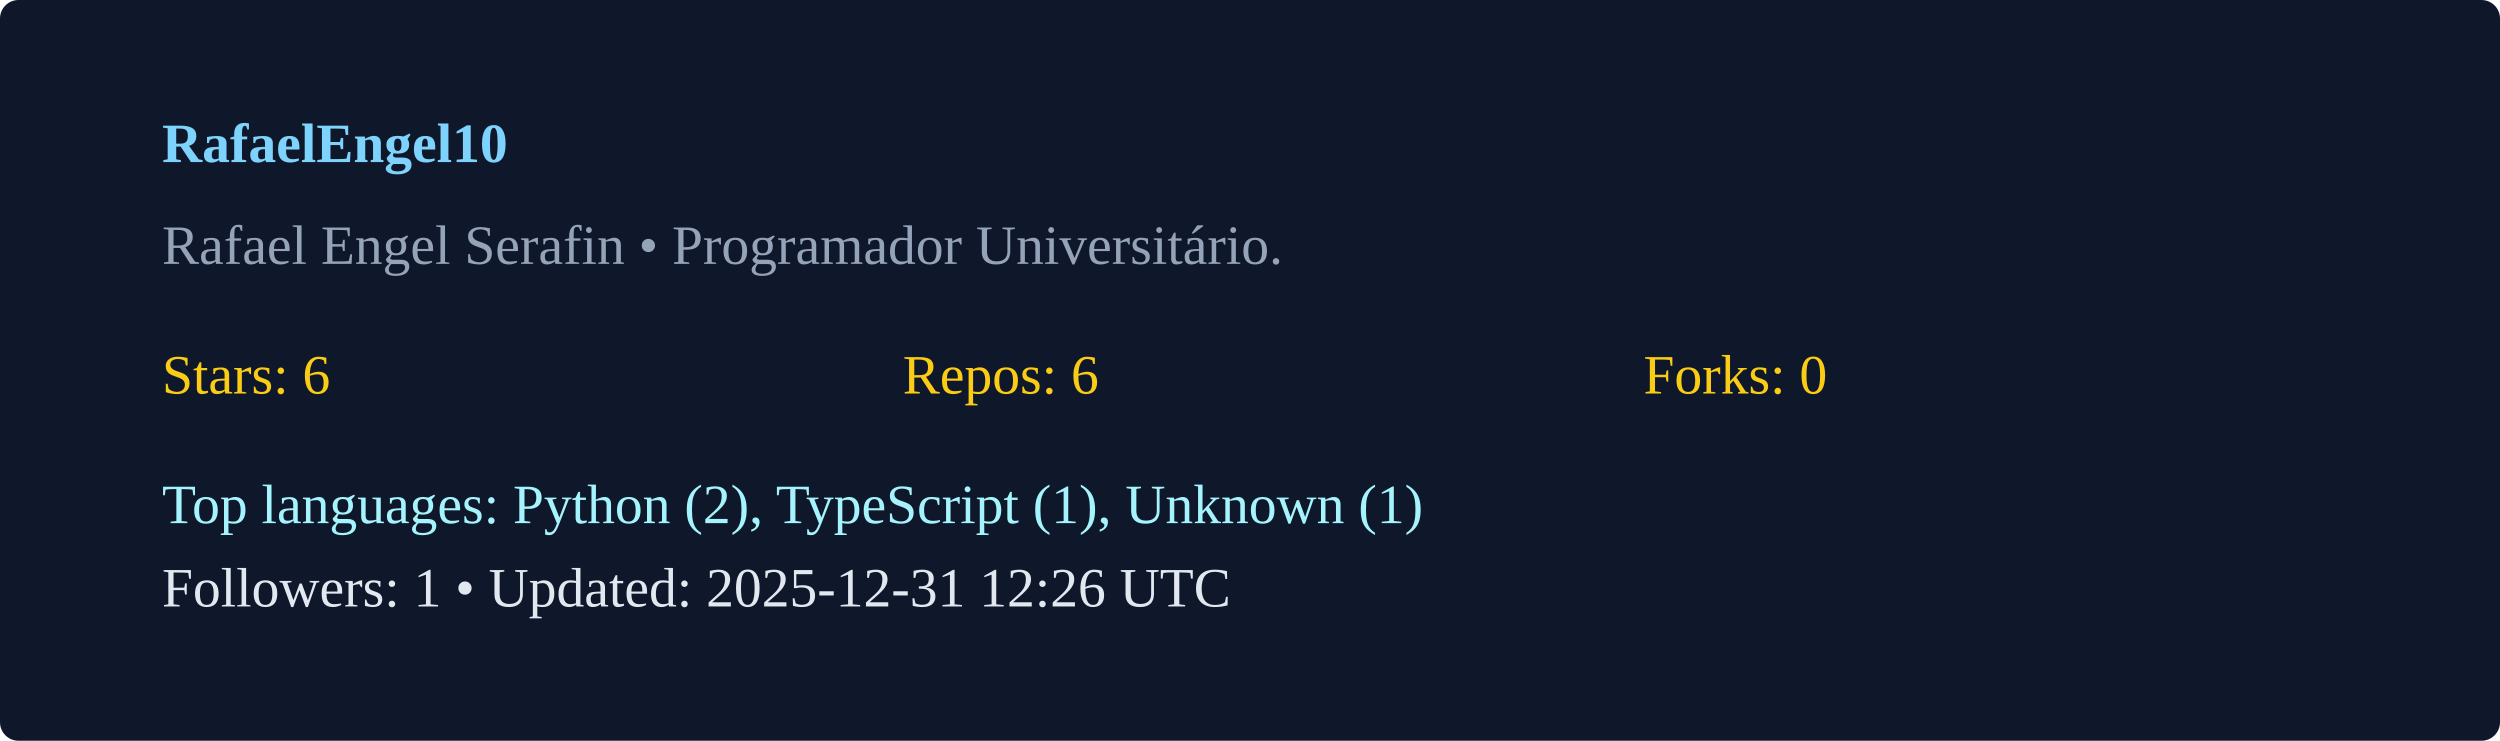
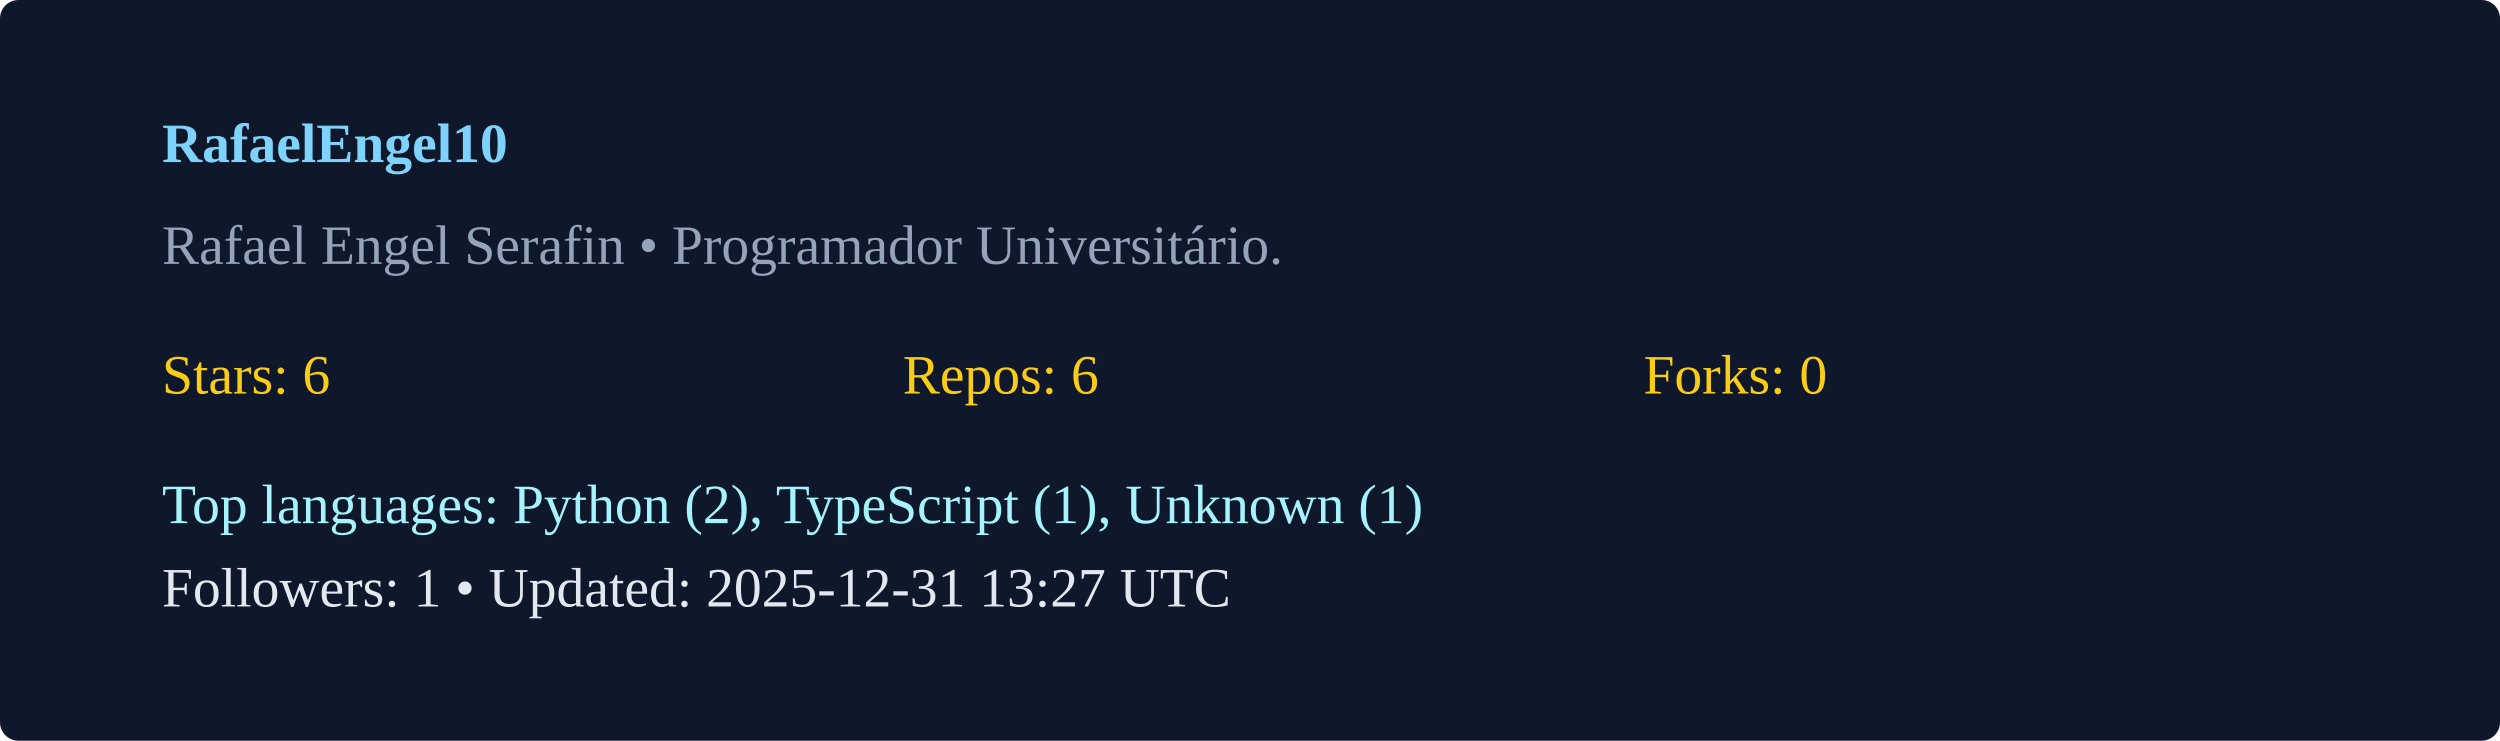
<svg xmlns="http://www.w3.org/2000/svg" width="540" height="160" viewBox="0 0 540 160">
  <rect width="100%" height="100%" rx="4" fill="#0f172a" />
  <g transform="translate(35,35)">
    <text x="0" y="0" fill="#7dd3fc" font-weight="600">RafaelEngel10</text>
    <text x="0" y="22" fill="#94a3b8">Rafael Engel Serafin  • Programador Universitário. </text>
    <g transform="translate(0,50)">
      <text x="0" y="0" fill="#facc15">Stars: 6</text>
      <text x="160" y="0" fill="#facc15">Repos: 6</text>
      <text x="320" y="0" fill="#facc15">Forks: 0</text>
      <text x="0" y="28" fill="#a5f3fc">Top languages: Python (2), TypeScript (1), Unknown (1)</text>
-       <text x="0" y="46" fill="#e2e8f0">Followers: 1 • Updated: 2025-12-31 12:26 UTC</text>
+       <text x="0" y="46" fill="#e2e8f0">Followers: 1 • Updated: 2025-12-31 13:27 UTC</text>
    </g>
  </g>
</svg>
